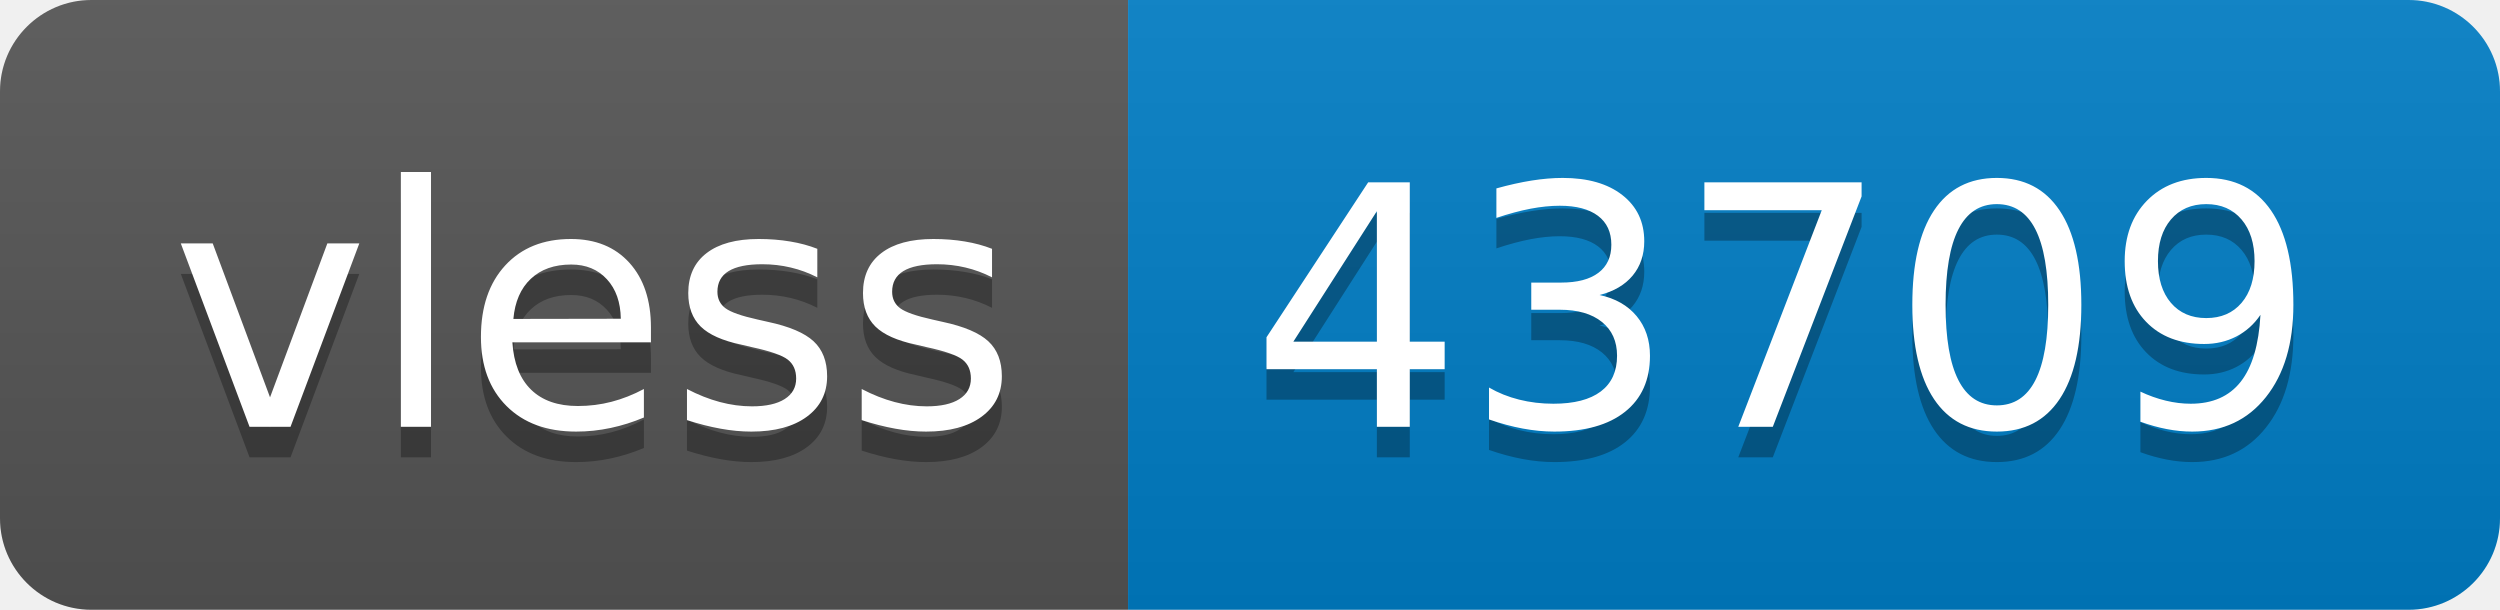
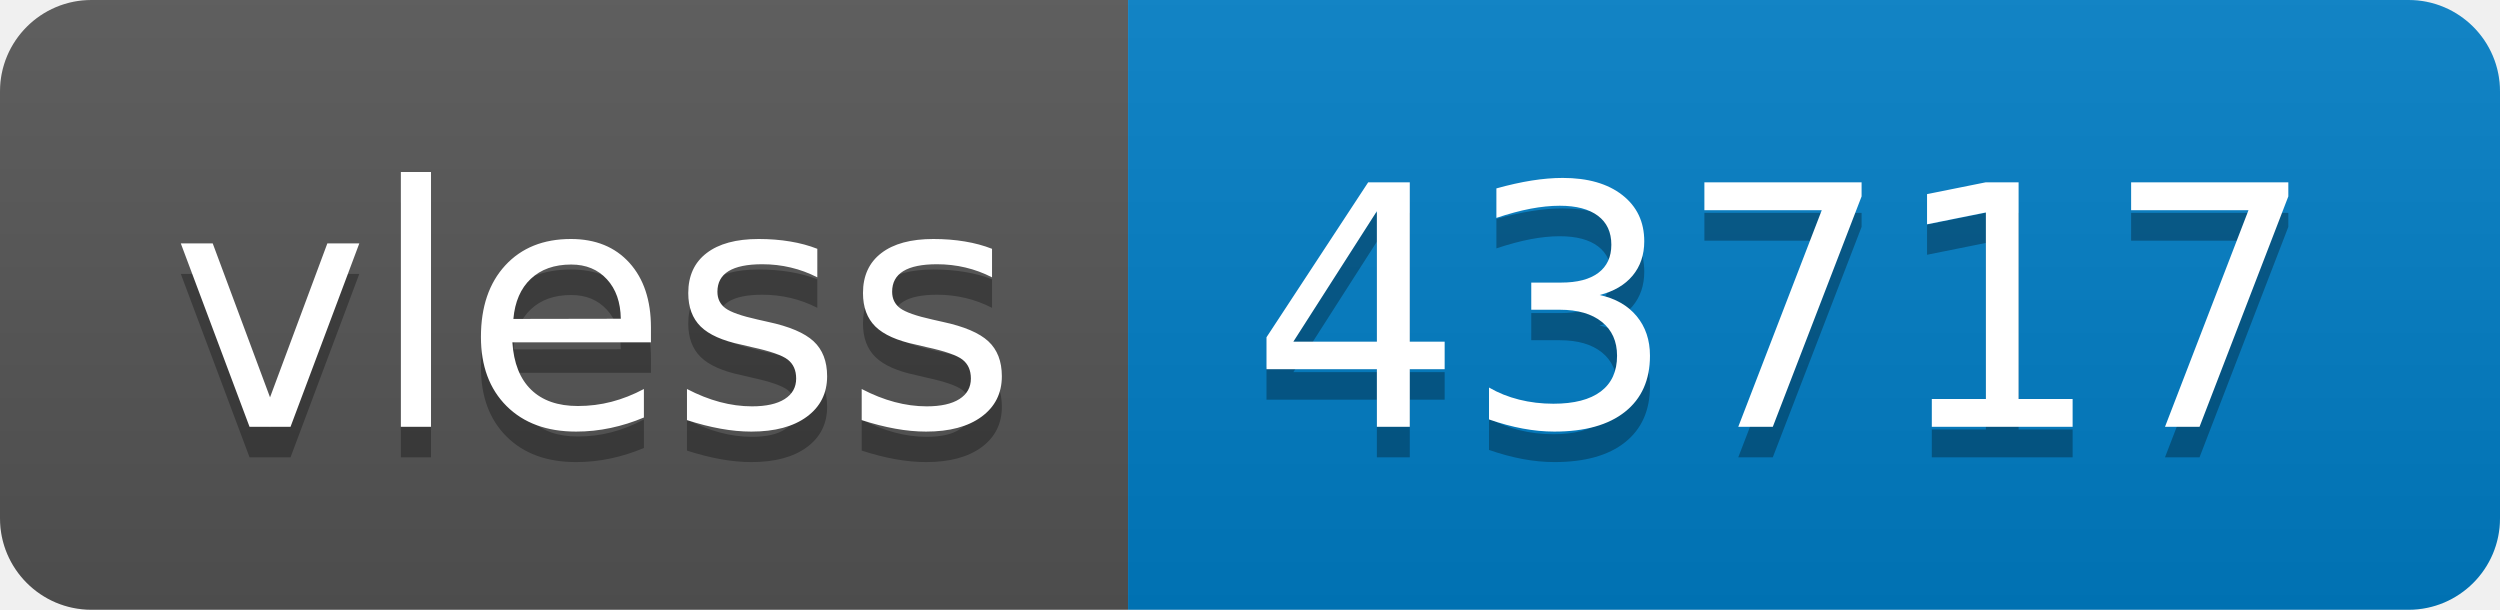
- <svg xmlns="http://www.w3.org/2000/svg" width="82" height="20" role="img" aria-label="vless: 43709">
+ <svg xmlns="http://www.w3.org/2000/svg" width="82" height="20" role="img" aria-label="vless: 43717">
  <linearGradient id="s" x2="0" y2="100%">
    <stop offset="0" stop-color="#bbb" stop-opacity=".1" />
    <stop offset="1" stop-opacity=".1" />
  </linearGradient>
  <clipPath id="r">
    <rect width="82" height="20" rx="3" fill="#fff" />
  </clipPath>
  <g clip-path="url(#r)">
    <rect width="37" height="20" fill="#555" />
    <rect x="37" width="45" height="20" fill="#007ec6" />
    <rect width="82" height="20" fill="url(#s)" />
  </g>
  <g fill="#fff" text-anchor="middle" font-family="Verdana,Geneva,DejaVu Sans,sans-serif" text-rendering="geometricPrecision" font-size="110">
    <text aria-hidden="true" x="195" y="150" fill="#010101" fill-opacity=".3" transform="scale(.1)" textLength="270">vless</text>
    <text x="195" y="140" transform="scale(.1)" fill="#fff" textLength="270">vless</text>
-     <text aria-hidden="true" x="585" y="150" fill="#010101" fill-opacity=".3" transform="scale(.1)" textLength="350">43709</text>
-     <text x="585" y="140" transform="scale(.1)" fill="#fff" textLength="350">43709</text>
+     <text aria-hidden="true" x="585" y="150" fill="#010101" fill-opacity=".3" transform="scale(.1)" textLength="350">43717</text>
+     <text x="585" y="140" transform="scale(.1)" fill="#fff" textLength="350">43717</text>
  </g>
</svg>
